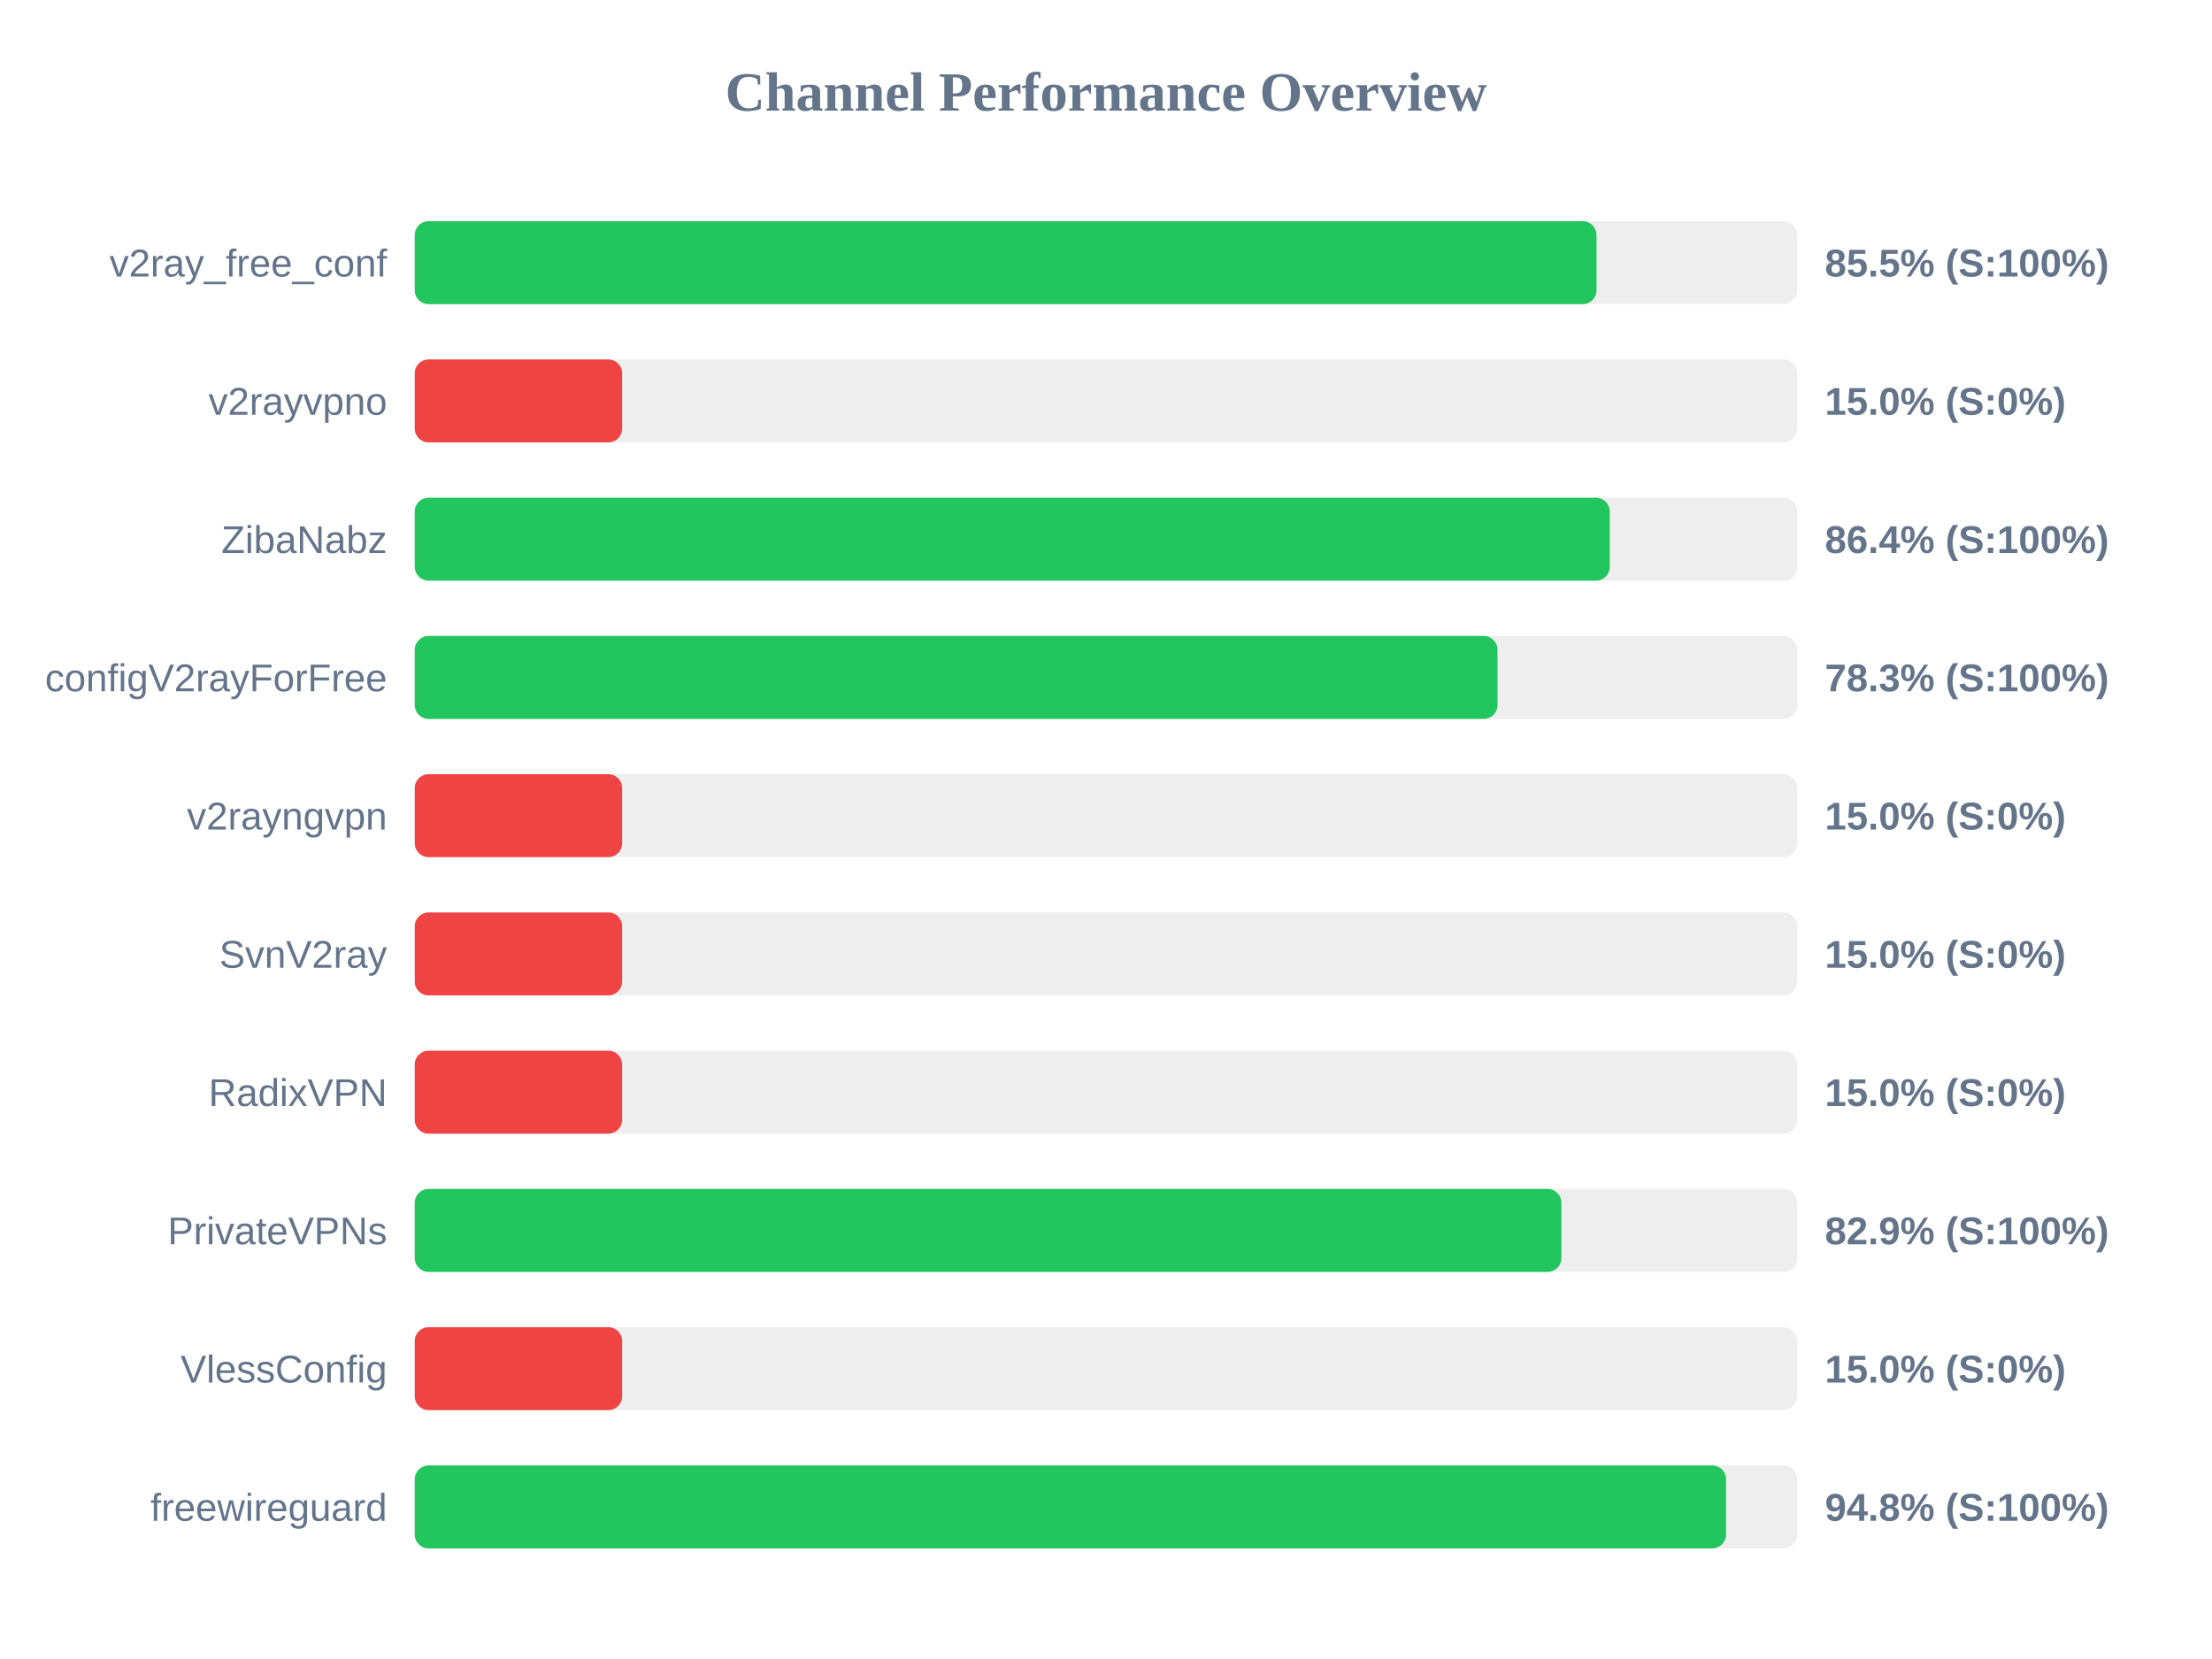
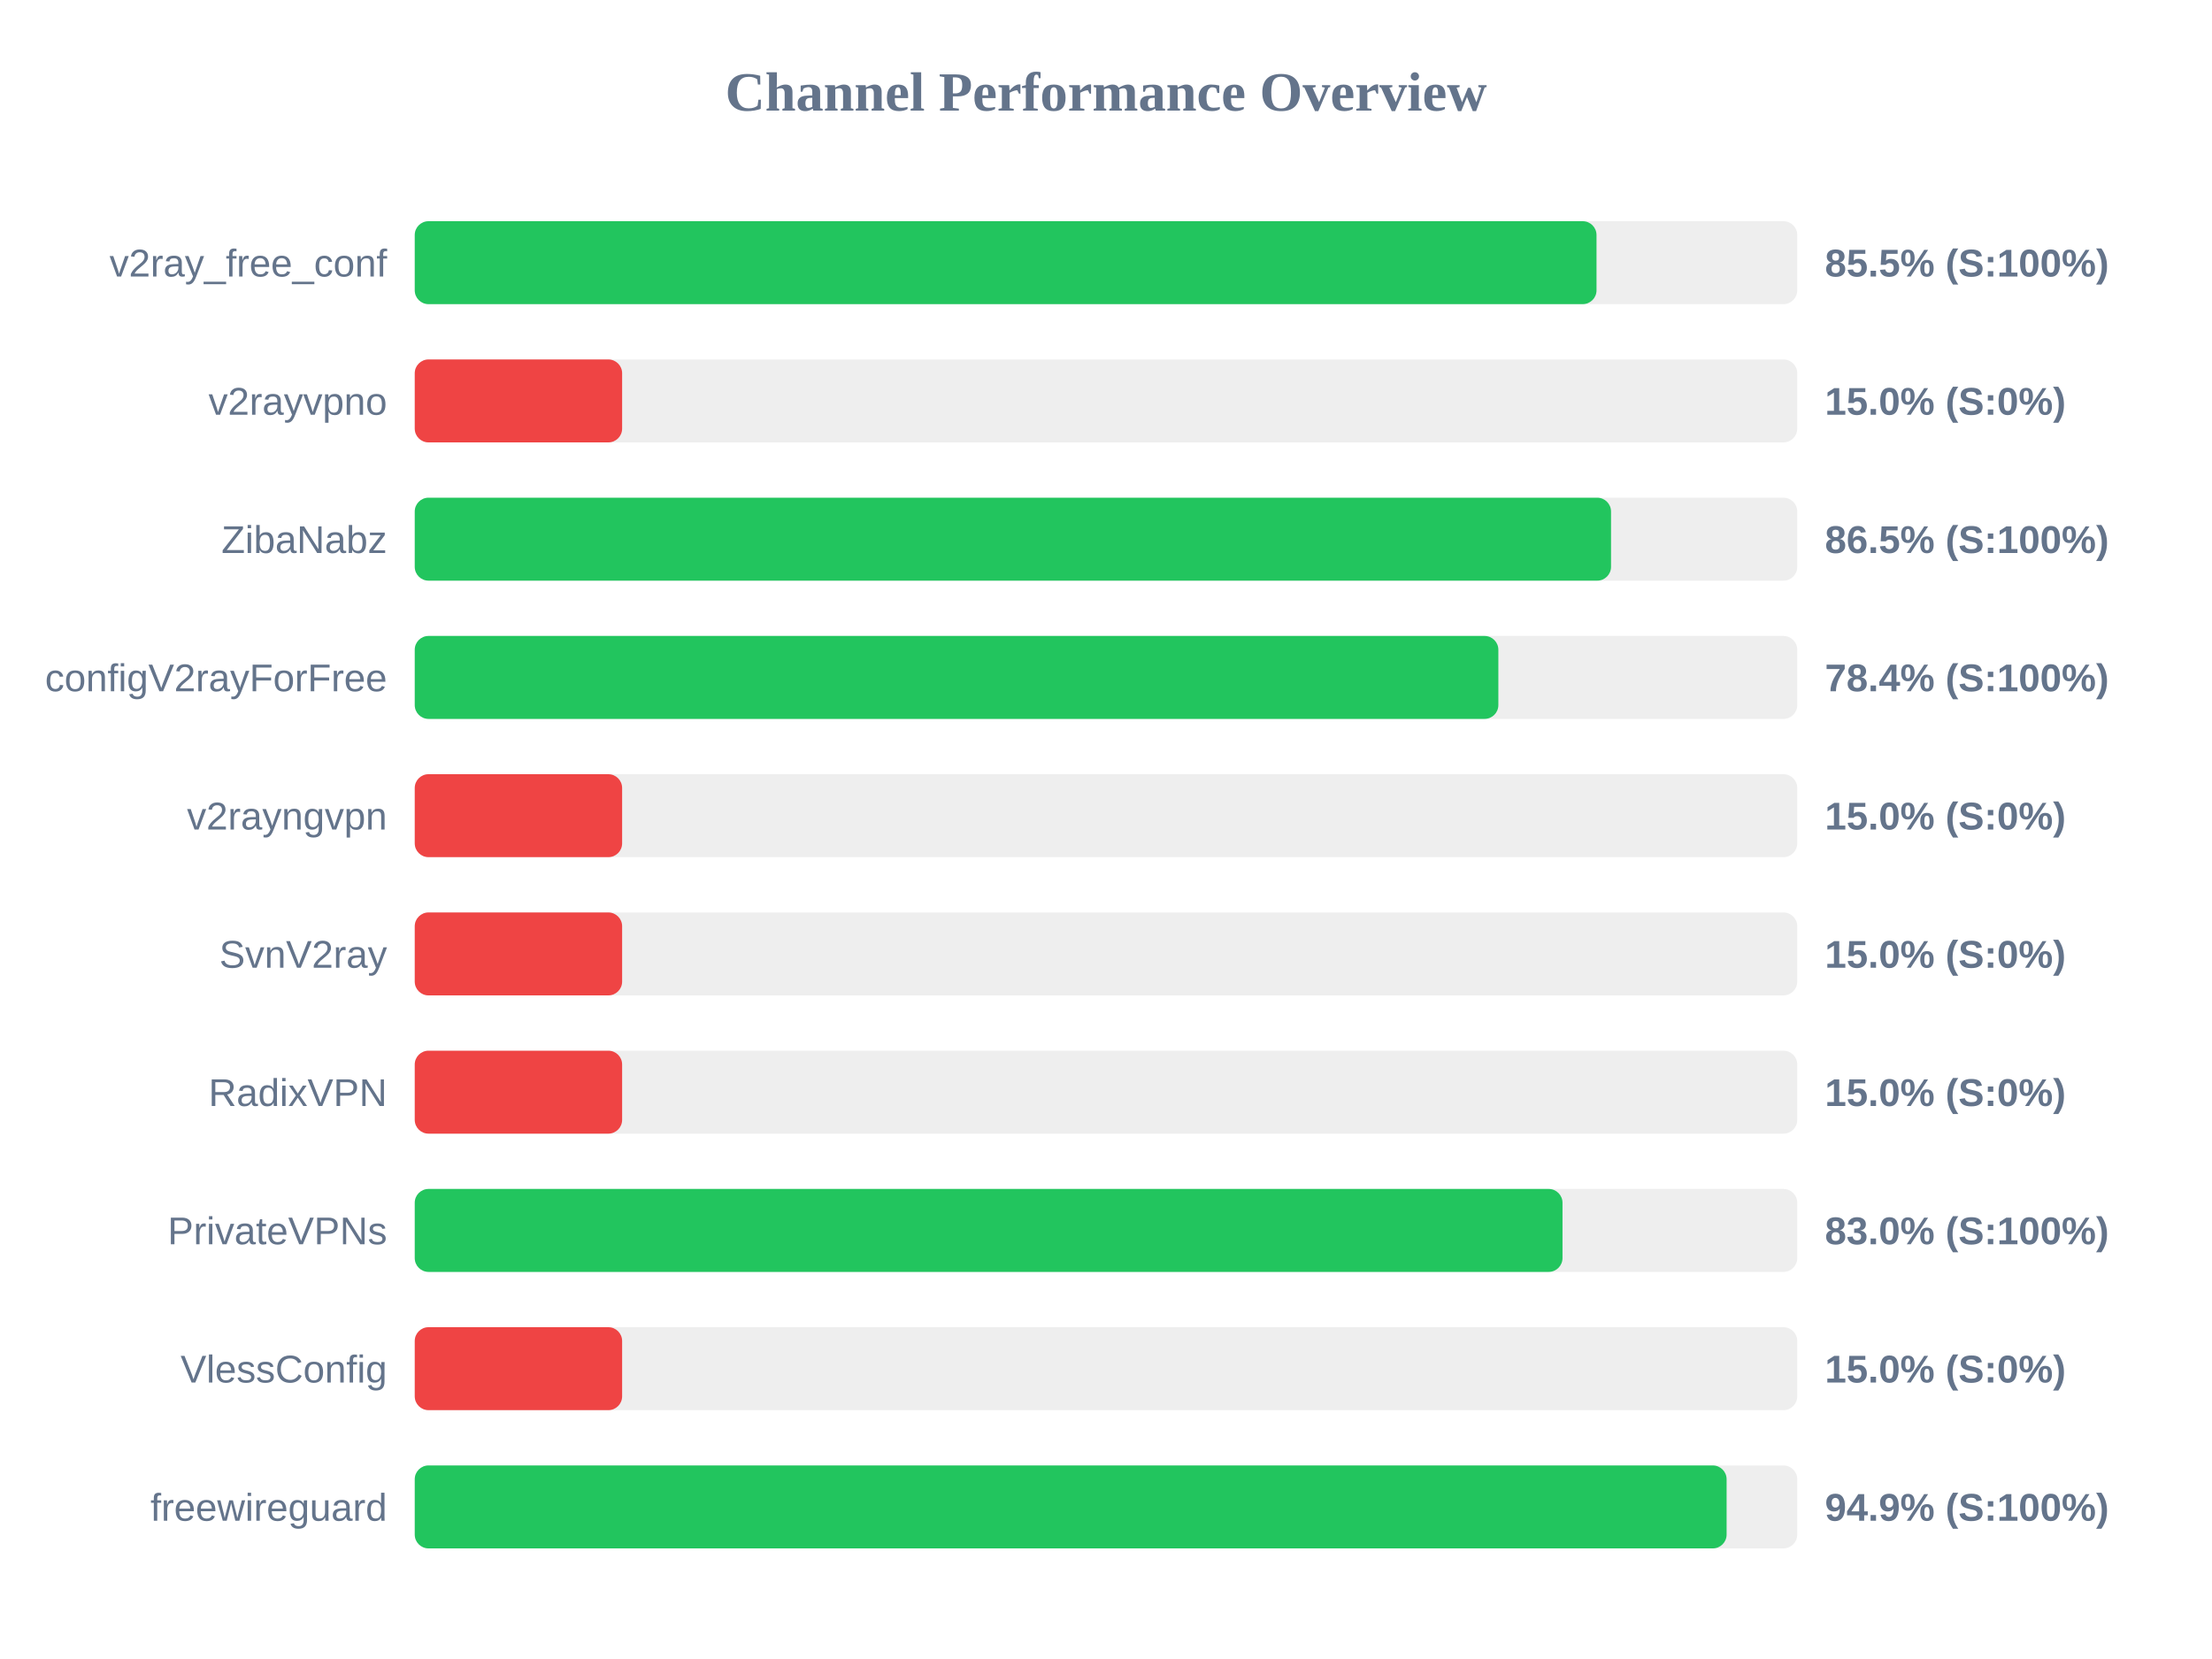
<svg xmlns="http://www.w3.org/2000/svg" width="800" height="600" version="1.1">
  <style>
        .row { font: 14px Arial; fill: #64748b; }
        .score { font: bold 14px Arial; fill: #64748b; }
    </style>
  <text x="400" y="40" text-anchor="middle" font-size="20px" font-weight="bold" fill="#64748b">Channel Performance Overview</text>
  <rect x="150" y="80" width="500" height="30" fill="#eee" rx="5" />
  <rect x="150" y="80" width="427.4" height="30" fill="#22c55e" rx="5" />
  <text x="140" y="100" text-anchor="end" class="row">v2ray_free_conf</text>
  <text x="660" y="100" text-anchor="start" class="score">85.5% (S:100%)</text>
  <rect x="150" y="130" width="500" height="30" fill="#eee" rx="5" />
  <rect x="150" y="130" width="75.0" height="30" fill="#ef4444" rx="5" />
  <text x="140" y="150" text-anchor="end" class="row">v2rayvpno</text>
  <text x="660" y="150" text-anchor="start" class="score">15.0% (S:0%)</text>
  <rect x="150" y="180" width="500" height="30" fill="#eee" rx="5" />
-   <rect x="150" y="180" width="432.2" height="30" fill="#22c55e" rx="5" />
+   <rect x="150" y="180" width="432.65" height="30" fill="#22c55e" rx="5" />
  <text x="140" y="200" text-anchor="end" class="row">ZibaNabz</text>
-   <text x="660" y="200" text-anchor="start" class="score">86.4% (S:100%)</text>
+   <text x="660" y="200" text-anchor="start" class="score">86.5% (S:100%)</text>
  <rect x="150" y="230" width="500" height="30" fill="#eee" rx="5" />
-   <rect x="150" y="230" width="391.6" height="30" fill="#22c55e" rx="5" />
+   <rect x="150" y="230" width="391.9" height="30" fill="#22c55e" rx="5" />
  <text x="140" y="250" text-anchor="end" class="row">configV2rayForFree</text>
-   <text x="660" y="250" text-anchor="start" class="score">78.3% (S:100%)</text>
+   <text x="660" y="250" text-anchor="start" class="score">78.4% (S:100%)</text>
  <rect x="150" y="280" width="500" height="30" fill="#eee" rx="5" />
  <rect x="150" y="280" width="75.0" height="30" fill="#ef4444" rx="5" />
  <text x="140" y="300" text-anchor="end" class="row">v2rayngvpn</text>
  <text x="660" y="300" text-anchor="start" class="score">15.0% (S:0%)</text>
  <rect x="150" y="330" width="500" height="30" fill="#eee" rx="5" />
  <rect x="150" y="330" width="75.0" height="30" fill="#ef4444" rx="5" />
  <text x="140" y="350" text-anchor="end" class="row">SvnV2ray</text>
  <text x="660" y="350" text-anchor="start" class="score">15.0% (S:0%)</text>
  <rect x="150" y="380" width="500" height="30" fill="#eee" rx="5" />
  <rect x="150" y="380" width="75.0" height="30" fill="#ef4444" rx="5" />
  <text x="140" y="400" text-anchor="end" class="row">RadixVPN</text>
  <text x="660" y="400" text-anchor="start" class="score">15.0% (S:0%)</text>
  <rect x="150" y="430" width="500" height="30" fill="#eee" rx="5" />
-   <rect x="150" y="430" width="414.7" height="30" fill="#22c55e" rx="5" />
+   <rect x="150" y="430" width="415.1" height="30" fill="#22c55e" rx="5" />
  <text x="140" y="450" text-anchor="end" class="row">PrivateVPNs</text>
-   <text x="660" y="450" text-anchor="start" class="score">82.9% (S:100%)</text>
+   <text x="660" y="450" text-anchor="start" class="score">83.0% (S:100%)</text>
  <rect x="150" y="480" width="500" height="30" fill="#eee" rx="5" />
  <rect x="150" y="480" width="75.0" height="30" fill="#ef4444" rx="5" />
  <text x="140" y="500" text-anchor="end" class="row">VlessConfig</text>
  <text x="660" y="500" text-anchor="start" class="score">15.0% (S:0%)</text>
  <rect x="150" y="530" width="500" height="30" fill="#eee" rx="5" />
-   <rect x="150" y="530" width="474.25" height="30" fill="#22c55e" rx="5" />
+   <rect x="150" y="530" width="474.45" height="30" fill="#22c55e" rx="5" />
  <text x="140" y="550" text-anchor="end" class="row">freewireguard</text>
-   <text x="660" y="550" text-anchor="start" class="score">94.8% (S:100%)</text>
+   <text x="660" y="550" text-anchor="start" class="score">94.9% (S:100%)</text>
</svg>
